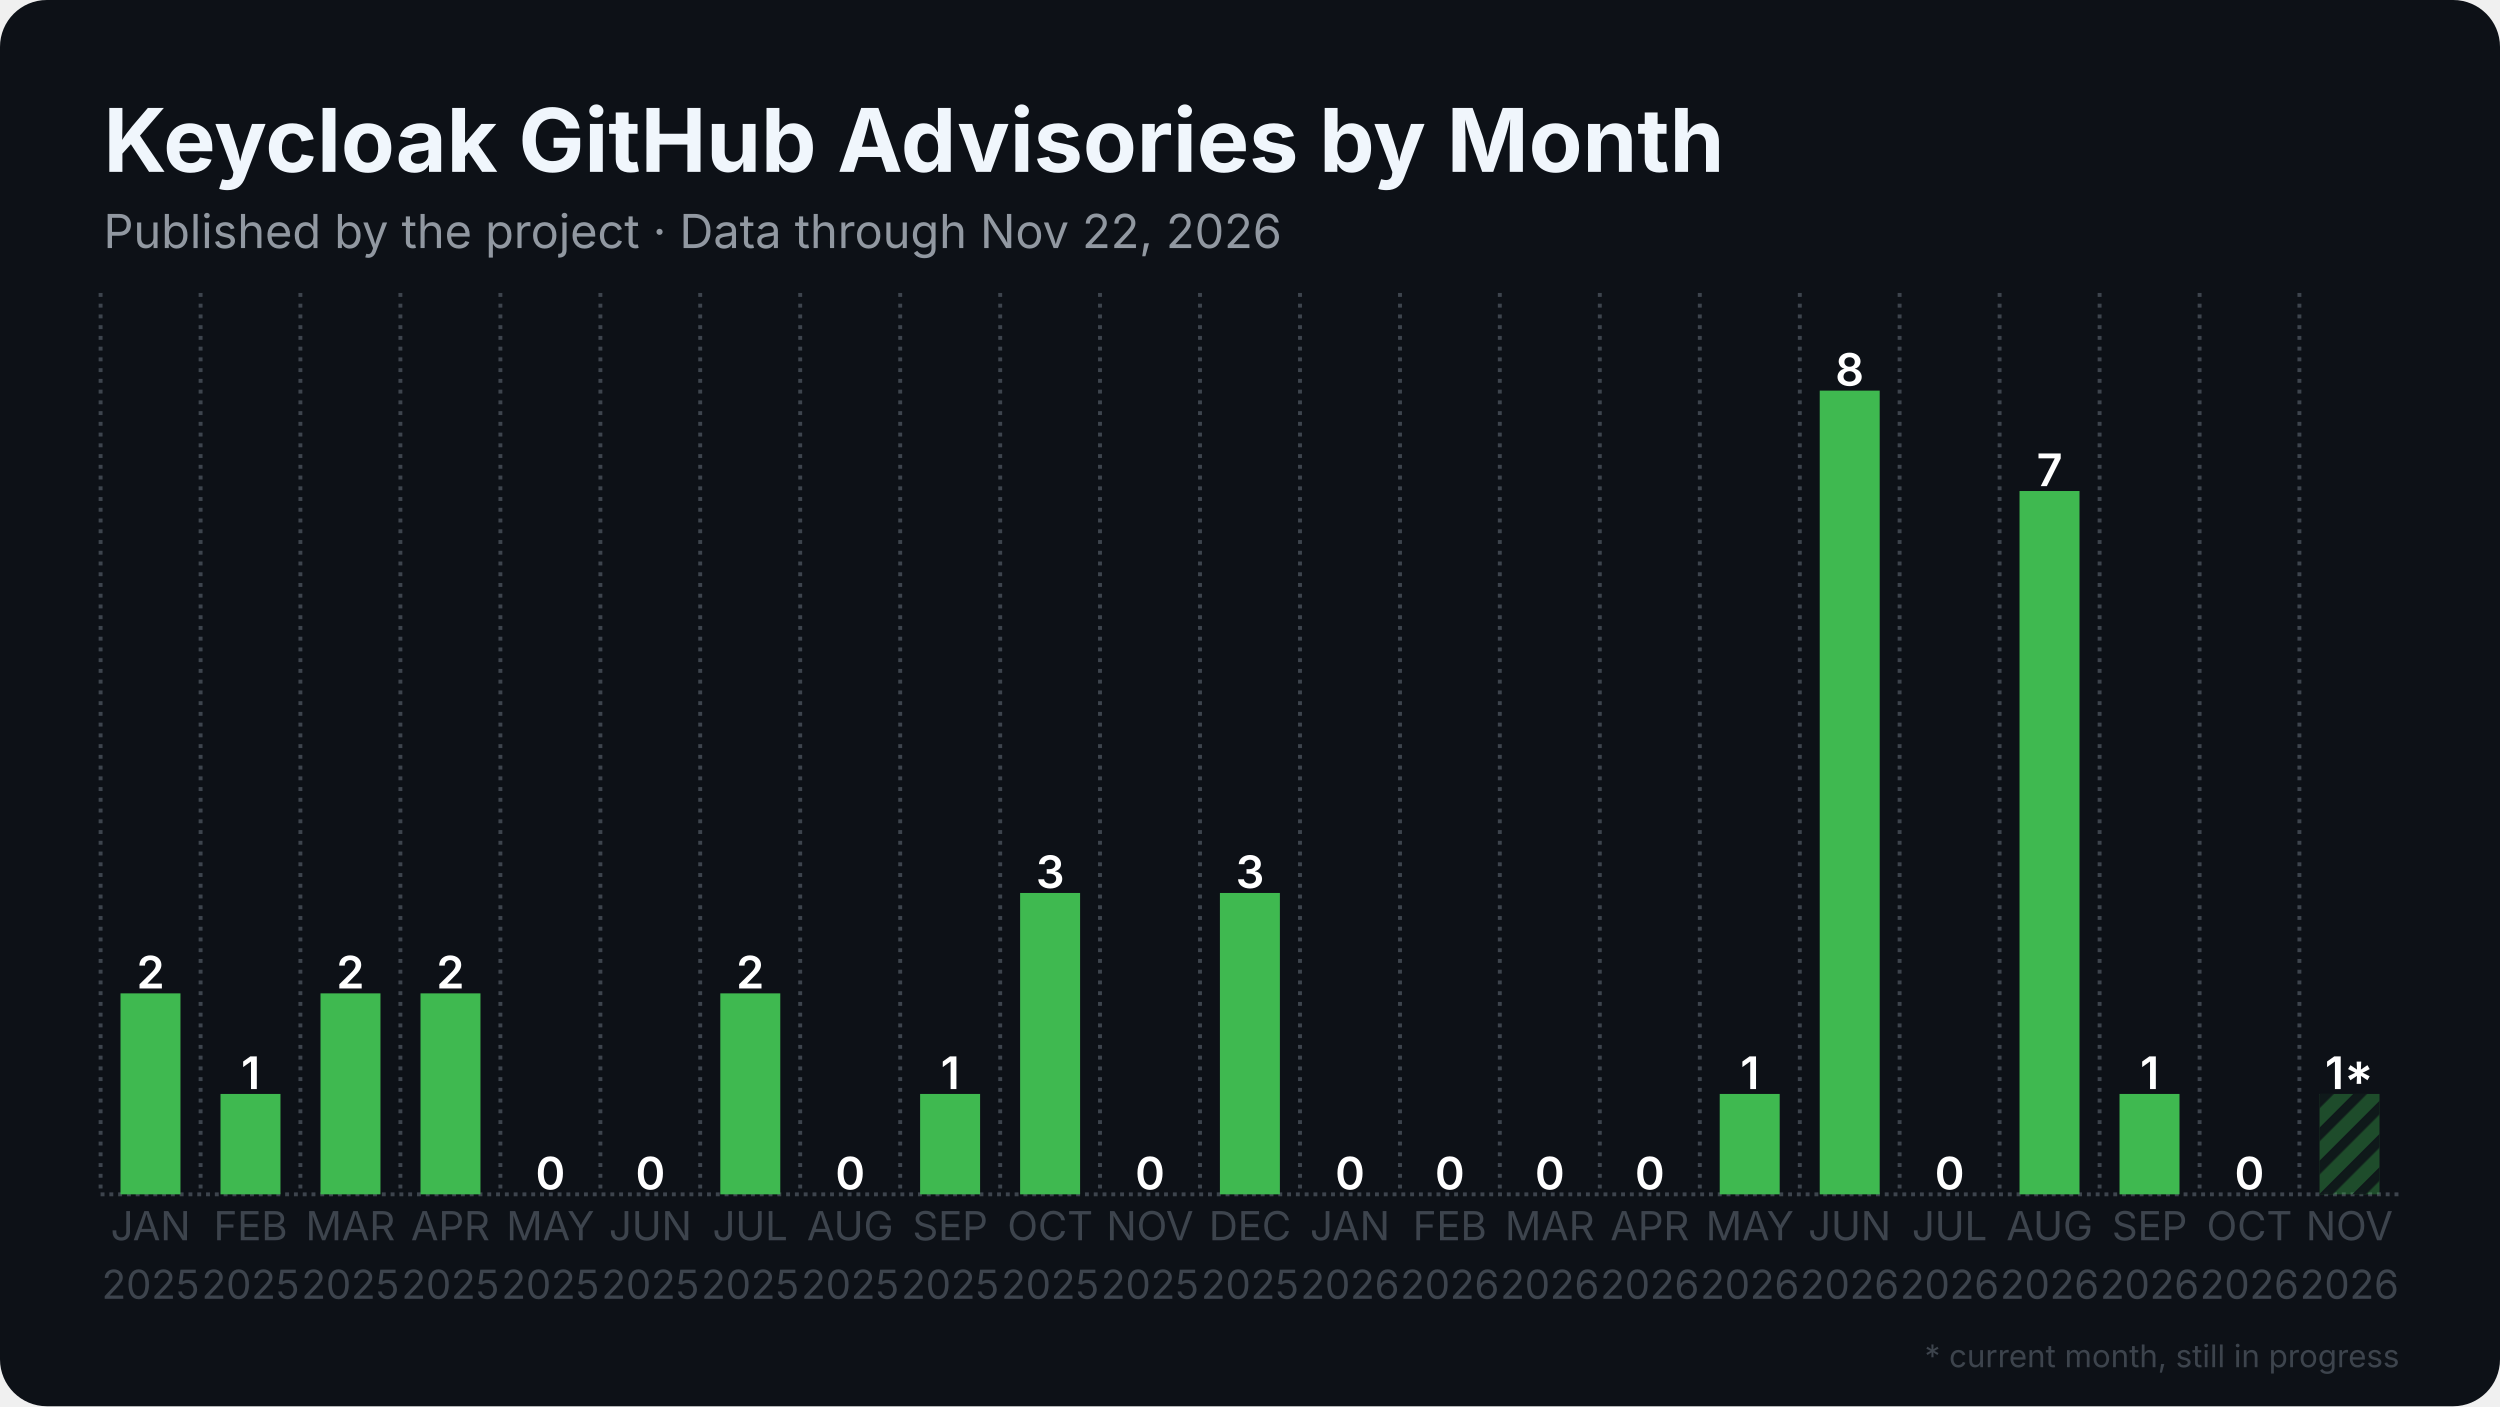
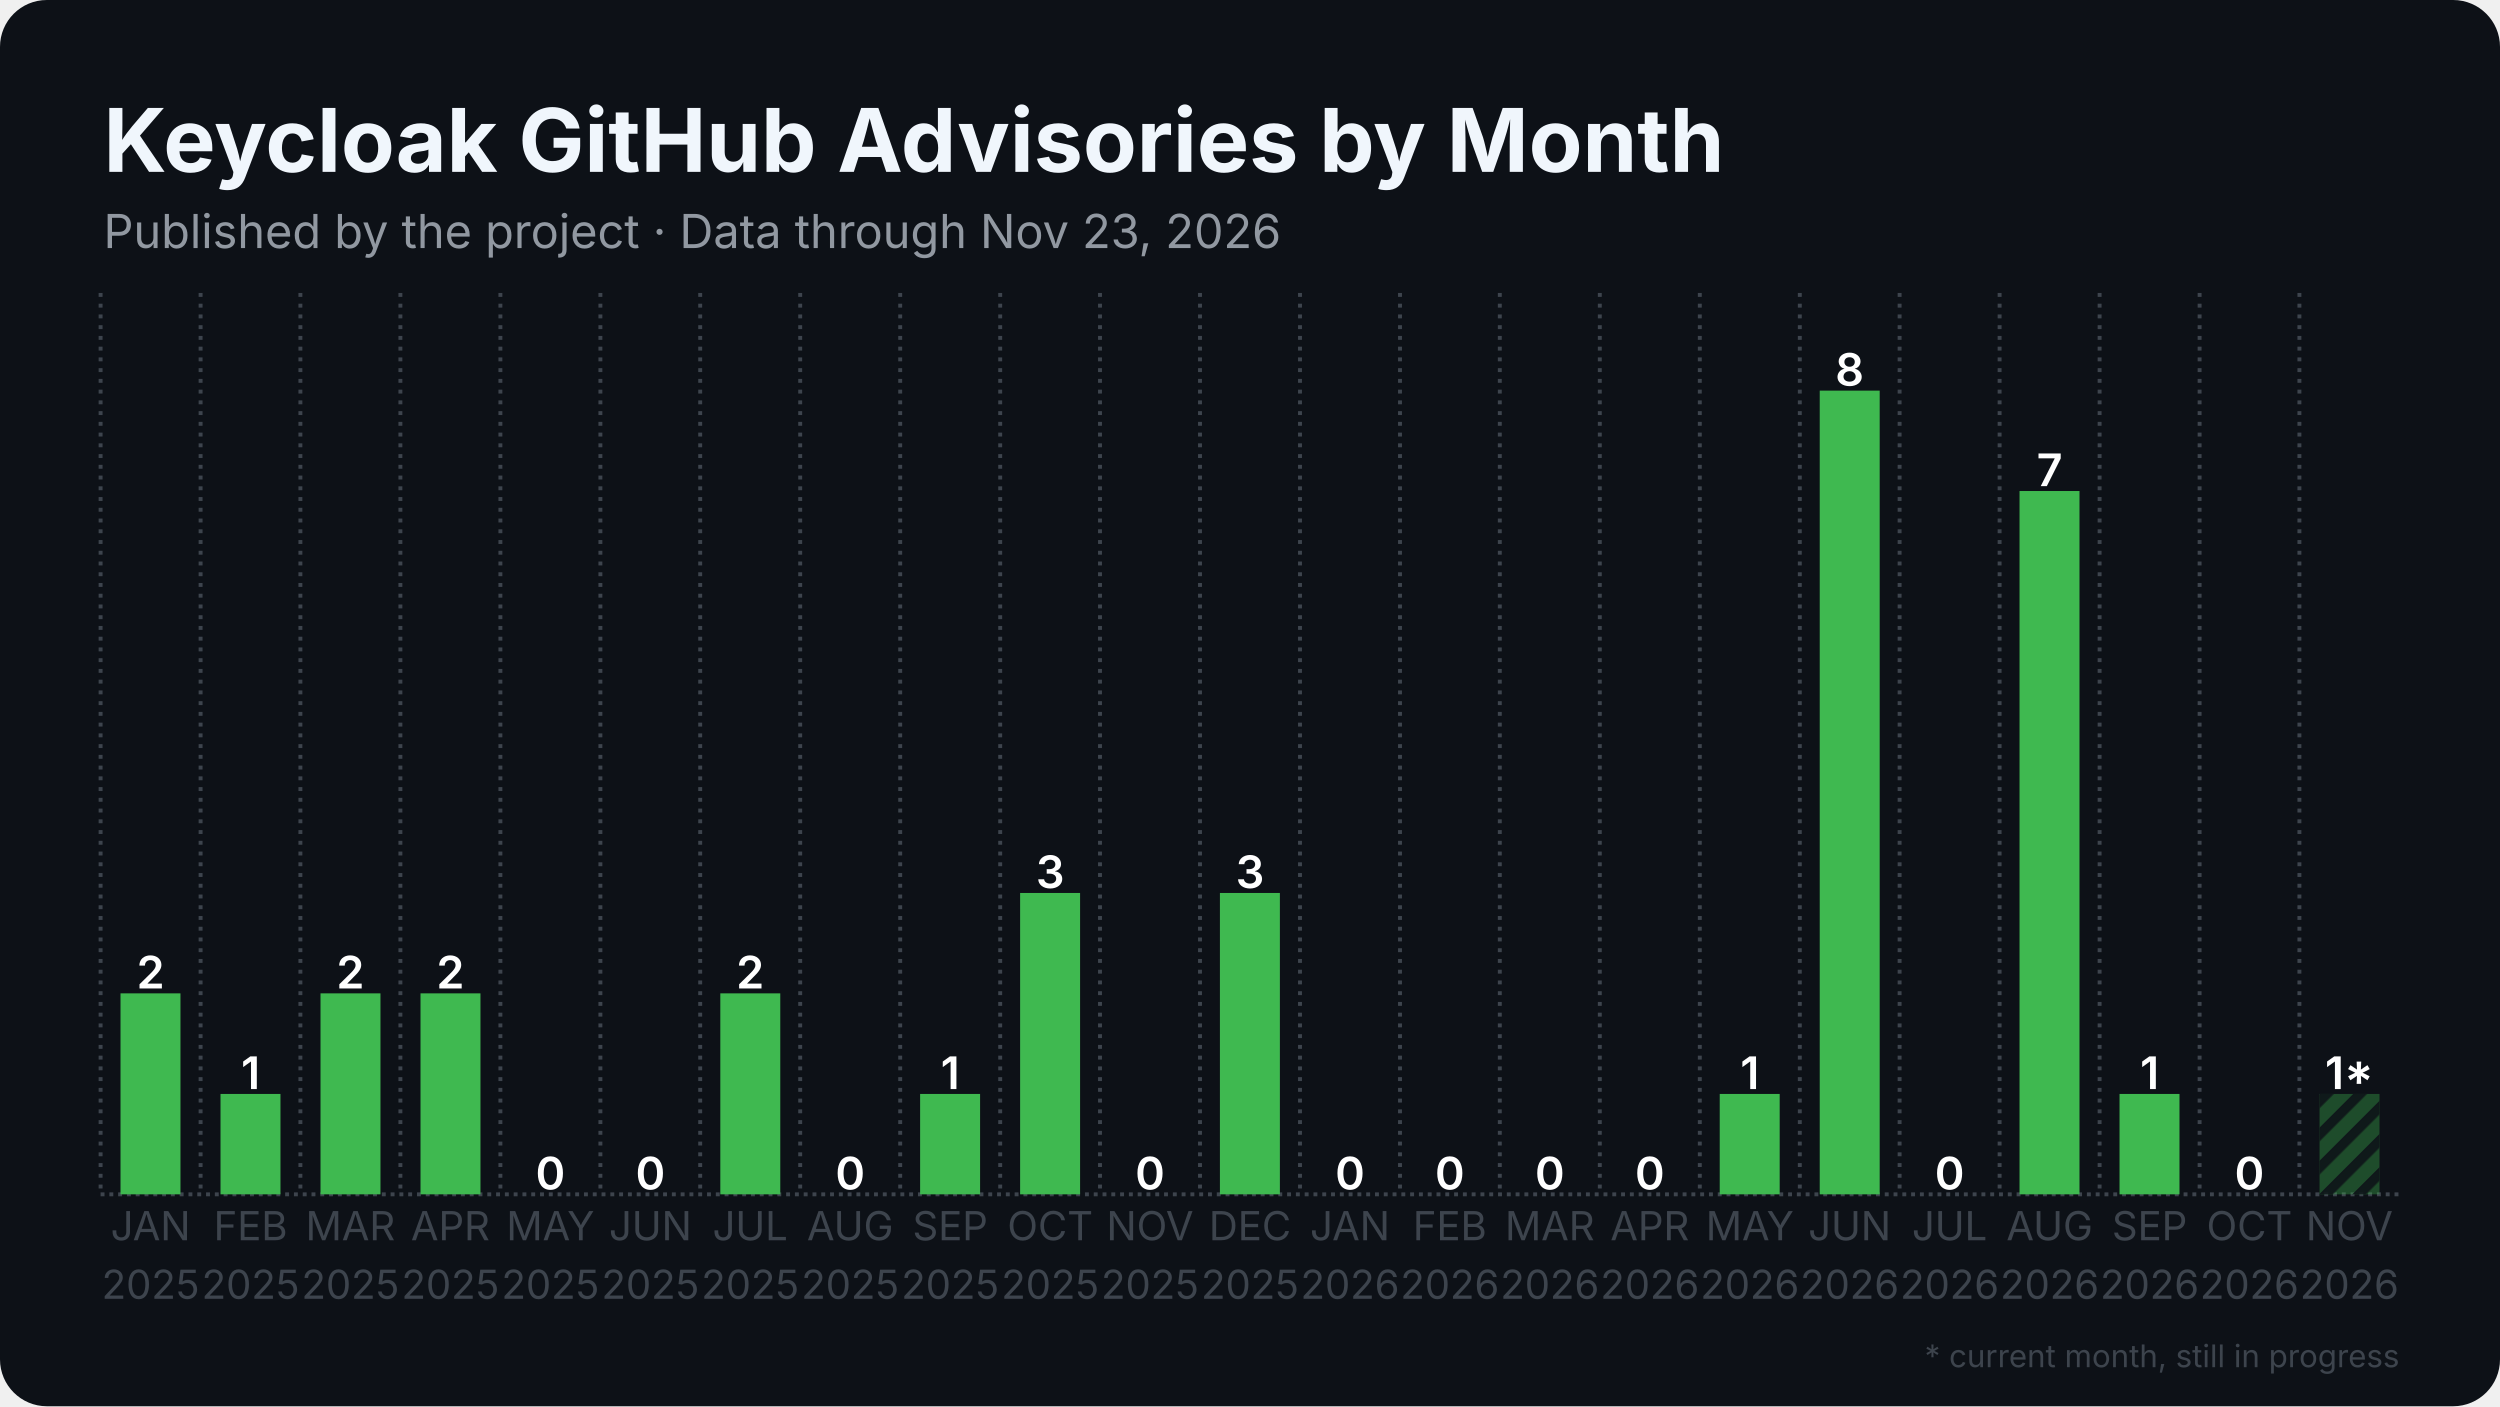
<svg xmlns="http://www.w3.org/2000/svg" width="1280" height="720" viewBox="0 0 1280 720">
  <rect width="1280" height="720" rx="24" fill="#0d1117" />
  <defs>
    <pattern id="stripes" width="12" height="12" patternUnits="userSpaceOnUse" patternTransform="rotate(45)">
      <rect width="12" height="12" fill="none" />
      <rect width="5" height="12" fill="#0d1117" opacity="0.85" />
    </pattern>
  </defs>
  <line x1="51.5" y1="611.5" x2="1228.5" y2="611.5" stroke="#3d444d" stroke-width="2" stroke-dasharray="2 2.5" />
  <line x1="51.5" y1="150.0" x2="51.5" y2="611.5" stroke="#3d444d" stroke-width="2" stroke-dasharray="2 3.5" />
  <line x1="102.7" y1="150.0" x2="102.7" y2="611.5" stroke="#3d444d" stroke-width="2" stroke-dasharray="2 3.5" />
  <line x1="153.8" y1="150.0" x2="153.8" y2="611.5" stroke="#3d444d" stroke-width="2" stroke-dasharray="2 3.5" />
  <line x1="205.0" y1="150.0" x2="205.0" y2="611.5" stroke="#3d444d" stroke-width="2" stroke-dasharray="2 3.5" />
  <line x1="256.2" y1="150.0" x2="256.2" y2="611.5" stroke="#3d444d" stroke-width="2" stroke-dasharray="2 3.5" />
  <line x1="307.4" y1="150.0" x2="307.4" y2="611.5" stroke="#3d444d" stroke-width="2" stroke-dasharray="2 3.5" />
  <line x1="358.5" y1="150.0" x2="358.5" y2="611.5" stroke="#3d444d" stroke-width="2" stroke-dasharray="2 3.5" />
  <line x1="409.7" y1="150.0" x2="409.7" y2="611.5" stroke="#3d444d" stroke-width="2" stroke-dasharray="2 3.5" />
  <line x1="460.9" y1="150.0" x2="460.9" y2="611.5" stroke="#3d444d" stroke-width="2" stroke-dasharray="2 3.5" />
  <line x1="512.1" y1="150.0" x2="512.1" y2="611.5" stroke="#3d444d" stroke-width="2" stroke-dasharray="2 3.5" />
  <line x1="563.2" y1="150.0" x2="563.2" y2="611.5" stroke="#3d444d" stroke-width="2" stroke-dasharray="2 3.5" />
  <line x1="614.4" y1="150.0" x2="614.4" y2="611.5" stroke="#3d444d" stroke-width="2" stroke-dasharray="2 3.5" />
  <line x1="665.6" y1="150.0" x2="665.6" y2="611.5" stroke="#3d444d" stroke-width="2" stroke-dasharray="2 3.5" />
  <line x1="716.8" y1="150.0" x2="716.8" y2="611.5" stroke="#3d444d" stroke-width="2" stroke-dasharray="2 3.5" />
  <line x1="767.9" y1="150.0" x2="767.9" y2="611.5" stroke="#3d444d" stroke-width="2" stroke-dasharray="2 3.5" />
  <line x1="819.1" y1="150.0" x2="819.1" y2="611.5" stroke="#3d444d" stroke-width="2" stroke-dasharray="2 3.5" />
  <line x1="870.3" y1="150.0" x2="870.3" y2="611.5" stroke="#3d444d" stroke-width="2" stroke-dasharray="2 3.5" />
  <line x1="921.5" y1="150.0" x2="921.5" y2="611.5" stroke="#3d444d" stroke-width="2" stroke-dasharray="2 3.5" />
  <line x1="972.6" y1="150.0" x2="972.6" y2="611.5" stroke="#3d444d" stroke-width="2" stroke-dasharray="2 3.5" />
  <line x1="1023.8" y1="150.0" x2="1023.8" y2="611.5" stroke="#3d444d" stroke-width="2" stroke-dasharray="2 3.5" />
  <line x1="1075.0" y1="150.0" x2="1075.0" y2="611.5" stroke="#3d444d" stroke-width="2" stroke-dasharray="2 3.5" />
  <line x1="1126.2" y1="150.0" x2="1126.2" y2="611.5" stroke="#3d444d" stroke-width="2" stroke-dasharray="2 3.5" />
  <line x1="1177.3" y1="150.0" x2="1177.3" y2="611.5" stroke="#3d444d" stroke-width="2" stroke-dasharray="2 3.5" />
  <rect x="61.7" y="508.6" width="30.7" height="102.9" fill="#3fb950" />
  <text x="77.1" y="506.1" text-anchor="middle" font-family="Inter, Segoe UI, Helvetica, Arial, sans-serif" font-size="23.0" font-weight="600" fill="#ffffff">2</text>
  <rect x="112.9" y="560.1" width="30.7" height="51.4" fill="#3fb950" />
  <text x="128.3" y="557.6" text-anchor="middle" font-family="Inter, Segoe UI, Helvetica, Arial, sans-serif" font-size="23.0" font-weight="600" fill="#ffffff">1</text>
  <rect x="164.1" y="508.6" width="30.7" height="102.9" fill="#3fb950" />
  <text x="179.4" y="506.1" text-anchor="middle" font-family="Inter, Segoe UI, Helvetica, Arial, sans-serif" font-size="23.0" font-weight="600" fill="#ffffff">2</text>
  <rect x="215.3" y="508.6" width="30.7" height="102.9" fill="#3fb950" />
  <text x="230.6" y="506.1" text-anchor="middle" font-family="Inter, Segoe UI, Helvetica, Arial, sans-serif" font-size="23.0" font-weight="600" fill="#ffffff">2</text>
  <rect x="266.4" y="611.5" width="30.7" height="0.0" fill="#3fb950" />
  <text x="281.8" y="609.0" text-anchor="middle" font-family="Inter, Segoe UI, Helvetica, Arial, sans-serif" font-size="23.0" font-weight="600" fill="#ffffff">0</text>
  <rect x="317.6" y="611.5" width="30.7" height="0.0" fill="#3fb950" />
  <text x="333.0" y="609.0" text-anchor="middle" font-family="Inter, Segoe UI, Helvetica, Arial, sans-serif" font-size="23.0" font-weight="600" fill="#ffffff">0</text>
  <rect x="368.8" y="508.6" width="30.7" height="102.9" fill="#3fb950" />
  <text x="384.1" y="506.1" text-anchor="middle" font-family="Inter, Segoe UI, Helvetica, Arial, sans-serif" font-size="23.0" font-weight="600" fill="#ffffff">2</text>
  <rect x="420.0" y="611.5" width="30.7" height="0.0" fill="#3fb950" />
  <text x="435.3" y="609.0" text-anchor="middle" font-family="Inter, Segoe UI, Helvetica, Arial, sans-serif" font-size="23.0" font-weight="600" fill="#ffffff">0</text>
  <rect x="471.1" y="560.1" width="30.7" height="51.4" fill="#3fb950" />
  <text x="486.5" y="557.6" text-anchor="middle" font-family="Inter, Segoe UI, Helvetica, Arial, sans-serif" font-size="23.0" font-weight="600" fill="#ffffff">1</text>
  <rect x="522.3" y="457.2" width="30.7" height="154.3" fill="#3fb950" />
  <text x="537.7" y="454.7" text-anchor="middle" font-family="Inter, Segoe UI, Helvetica, Arial, sans-serif" font-size="23.0" font-weight="600" fill="#ffffff">3</text>
  <rect x="573.5" y="611.5" width="30.7" height="0.0" fill="#3fb950" />
  <text x="588.8" y="609.0" text-anchor="middle" font-family="Inter, Segoe UI, Helvetica, Arial, sans-serif" font-size="23.0" font-weight="600" fill="#ffffff">0</text>
  <rect x="624.6" y="457.2" width="30.7" height="154.3" fill="#3fb950" />
  <text x="640.0" y="454.7" text-anchor="middle" font-family="Inter, Segoe UI, Helvetica, Arial, sans-serif" font-size="23.0" font-weight="600" fill="#ffffff">3</text>
  <rect x="675.8" y="611.5" width="30.7" height="0.0" fill="#3fb950" />
  <text x="691.2" y="609.0" text-anchor="middle" font-family="Inter, Segoe UI, Helvetica, Arial, sans-serif" font-size="23.0" font-weight="600" fill="#ffffff">0</text>
  <rect x="727.0" y="611.5" width="30.7" height="0.0" fill="#3fb950" />
  <text x="742.3" y="609.0" text-anchor="middle" font-family="Inter, Segoe UI, Helvetica, Arial, sans-serif" font-size="23.0" font-weight="600" fill="#ffffff">0</text>
  <rect x="778.2" y="611.5" width="30.7" height="0.0" fill="#3fb950" />
  <text x="793.5" y="609.0" text-anchor="middle" font-family="Inter, Segoe UI, Helvetica, Arial, sans-serif" font-size="23.0" font-weight="600" fill="#ffffff">0</text>
  <rect x="829.3" y="611.5" width="30.7" height="0.0" fill="#3fb950" />
  <text x="844.7" y="609.0" text-anchor="middle" font-family="Inter, Segoe UI, Helvetica, Arial, sans-serif" font-size="23.0" font-weight="600" fill="#ffffff">0</text>
  <rect x="880.5" y="560.1" width="30.7" height="51.4" fill="#3fb950" />
  <text x="895.9" y="557.6" text-anchor="middle" font-family="Inter, Segoe UI, Helvetica, Arial, sans-serif" font-size="23.0" font-weight="600" fill="#ffffff">1</text>
  <rect x="931.7" y="200.0" width="30.7" height="411.5" fill="#3fb950" />
  <text x="947.0" y="197.5" text-anchor="middle" font-family="Inter, Segoe UI, Helvetica, Arial, sans-serif" font-size="23.0" font-weight="600" fill="#ffffff">8</text>
  <rect x="982.9" y="611.5" width="30.7" height="0.0" fill="#3fb950" />
  <text x="998.2" y="609.0" text-anchor="middle" font-family="Inter, Segoe UI, Helvetica, Arial, sans-serif" font-size="23.0" font-weight="600" fill="#ffffff">0</text>
  <rect x="1034.0" y="251.4" width="30.7" height="360.1" fill="#3fb950" />
  <text x="1049.4" y="248.9" text-anchor="middle" font-family="Inter, Segoe UI, Helvetica, Arial, sans-serif" font-size="23.0" font-weight="600" fill="#ffffff">7</text>
  <rect x="1085.2" y="560.1" width="30.7" height="51.4" fill="#3fb950" />
  <text x="1100.6" y="557.6" text-anchor="middle" font-family="Inter, Segoe UI, Helvetica, Arial, sans-serif" font-size="23.0" font-weight="600" fill="#ffffff">1</text>
  <rect x="1136.4" y="611.5" width="30.7" height="0.0" fill="#3fb950" />
  <text x="1151.7" y="609.0" text-anchor="middle" font-family="Inter, Segoe UI, Helvetica, Arial, sans-serif" font-size="23.0" font-weight="600" fill="#ffffff">0</text>
  <rect x="1187.6" y="560.1" width="30.7" height="51.4" fill="#3fb950" opacity="0.35" />
  <rect x="1187.6" y="560.1" width="30.7" height="51.4" fill="url(#stripes)" />
  <text x="1202.9" y="557.6" text-anchor="middle" font-family="Inter, Segoe UI, Helvetica, Arial, sans-serif" font-size="23.0" font-weight="600" fill="#ffffff">1*</text>
  <text x="77.1" y="635" text-anchor="middle" font-family="Inter, Segoe UI, Helvetica, Arial, sans-serif" font-size="20.5" fill="#3d444d">JAN</text>
  <text x="77.1" y="665" text-anchor="middle" font-family="Inter, Segoe UI, Helvetica, Arial, sans-serif" font-size="20.5" fill="#3d444d">2025</text>
  <text x="128.3" y="635" text-anchor="middle" font-family="Inter, Segoe UI, Helvetica, Arial, sans-serif" font-size="20.5" fill="#3d444d">FEB</text>
  <text x="128.3" y="665" text-anchor="middle" font-family="Inter, Segoe UI, Helvetica, Arial, sans-serif" font-size="20.5" fill="#3d444d">2025</text>
  <text x="179.4" y="635" text-anchor="middle" font-family="Inter, Segoe UI, Helvetica, Arial, sans-serif" font-size="20.5" fill="#3d444d">MAR</text>
  <text x="179.4" y="665" text-anchor="middle" font-family="Inter, Segoe UI, Helvetica, Arial, sans-serif" font-size="20.5" fill="#3d444d">2025</text>
  <text x="230.6" y="635" text-anchor="middle" font-family="Inter, Segoe UI, Helvetica, Arial, sans-serif" font-size="20.5" fill="#3d444d">APR</text>
  <text x="230.6" y="665" text-anchor="middle" font-family="Inter, Segoe UI, Helvetica, Arial, sans-serif" font-size="20.5" fill="#3d444d">2025</text>
  <text x="281.8" y="635" text-anchor="middle" font-family="Inter, Segoe UI, Helvetica, Arial, sans-serif" font-size="20.5" fill="#3d444d">MAY</text>
  <text x="281.8" y="665" text-anchor="middle" font-family="Inter, Segoe UI, Helvetica, Arial, sans-serif" font-size="20.5" fill="#3d444d">2025</text>
  <text x="333.0" y="635" text-anchor="middle" font-family="Inter, Segoe UI, Helvetica, Arial, sans-serif" font-size="20.5" fill="#3d444d">JUN</text>
  <text x="333.0" y="665" text-anchor="middle" font-family="Inter, Segoe UI, Helvetica, Arial, sans-serif" font-size="20.5" fill="#3d444d">2025</text>
  <text x="384.1" y="635" text-anchor="middle" font-family="Inter, Segoe UI, Helvetica, Arial, sans-serif" font-size="20.5" fill="#3d444d">JUL</text>
  <text x="384.1" y="665" text-anchor="middle" font-family="Inter, Segoe UI, Helvetica, Arial, sans-serif" font-size="20.5" fill="#3d444d">2025</text>
  <text x="435.3" y="635" text-anchor="middle" font-family="Inter, Segoe UI, Helvetica, Arial, sans-serif" font-size="20.5" fill="#3d444d">AUG</text>
  <text x="435.3" y="665" text-anchor="middle" font-family="Inter, Segoe UI, Helvetica, Arial, sans-serif" font-size="20.5" fill="#3d444d">2025</text>
  <text x="486.5" y="635" text-anchor="middle" font-family="Inter, Segoe UI, Helvetica, Arial, sans-serif" font-size="20.5" fill="#3d444d">SEP</text>
  <text x="486.5" y="665" text-anchor="middle" font-family="Inter, Segoe UI, Helvetica, Arial, sans-serif" font-size="20.5" fill="#3d444d">2025</text>
  <text x="537.7" y="635" text-anchor="middle" font-family="Inter, Segoe UI, Helvetica, Arial, sans-serif" font-size="20.5" fill="#3d444d">OCT</text>
  <text x="537.7" y="665" text-anchor="middle" font-family="Inter, Segoe UI, Helvetica, Arial, sans-serif" font-size="20.5" fill="#3d444d">2025</text>
  <text x="588.8" y="635" text-anchor="middle" font-family="Inter, Segoe UI, Helvetica, Arial, sans-serif" font-size="20.5" fill="#3d444d">NOV</text>
  <text x="588.8" y="665" text-anchor="middle" font-family="Inter, Segoe UI, Helvetica, Arial, sans-serif" font-size="20.5" fill="#3d444d">2025</text>
  <text x="640.0" y="635" text-anchor="middle" font-family="Inter, Segoe UI, Helvetica, Arial, sans-serif" font-size="20.5" fill="#3d444d">DEC</text>
  <text x="640.0" y="665" text-anchor="middle" font-family="Inter, Segoe UI, Helvetica, Arial, sans-serif" font-size="20.5" fill="#3d444d">2025</text>
  <text x="691.2" y="635" text-anchor="middle" font-family="Inter, Segoe UI, Helvetica, Arial, sans-serif" font-size="20.5" fill="#3d444d">JAN</text>
  <text x="691.2" y="665" text-anchor="middle" font-family="Inter, Segoe UI, Helvetica, Arial, sans-serif" font-size="20.5" fill="#3d444d">2026</text>
  <text x="742.3" y="635" text-anchor="middle" font-family="Inter, Segoe UI, Helvetica, Arial, sans-serif" font-size="20.5" fill="#3d444d">FEB</text>
  <text x="742.3" y="665" text-anchor="middle" font-family="Inter, Segoe UI, Helvetica, Arial, sans-serif" font-size="20.5" fill="#3d444d">2026</text>
  <text x="793.5" y="635" text-anchor="middle" font-family="Inter, Segoe UI, Helvetica, Arial, sans-serif" font-size="20.5" fill="#3d444d">MAR</text>
  <text x="793.5" y="665" text-anchor="middle" font-family="Inter, Segoe UI, Helvetica, Arial, sans-serif" font-size="20.5" fill="#3d444d">2026</text>
  <text x="844.7" y="635" text-anchor="middle" font-family="Inter, Segoe UI, Helvetica, Arial, sans-serif" font-size="20.5" fill="#3d444d">APR</text>
  <text x="844.7" y="665" text-anchor="middle" font-family="Inter, Segoe UI, Helvetica, Arial, sans-serif" font-size="20.5" fill="#3d444d">2026</text>
  <text x="895.9" y="635" text-anchor="middle" font-family="Inter, Segoe UI, Helvetica, Arial, sans-serif" font-size="20.5" fill="#3d444d">MAY</text>
  <text x="895.9" y="665" text-anchor="middle" font-family="Inter, Segoe UI, Helvetica, Arial, sans-serif" font-size="20.5" fill="#3d444d">2026</text>
  <text x="947.0" y="635" text-anchor="middle" font-family="Inter, Segoe UI, Helvetica, Arial, sans-serif" font-size="20.5" fill="#3d444d">JUN</text>
  <text x="947.0" y="665" text-anchor="middle" font-family="Inter, Segoe UI, Helvetica, Arial, sans-serif" font-size="20.5" fill="#3d444d">2026</text>
  <text x="998.2" y="635" text-anchor="middle" font-family="Inter, Segoe UI, Helvetica, Arial, sans-serif" font-size="20.5" fill="#3d444d">JUL</text>
  <text x="998.2" y="665" text-anchor="middle" font-family="Inter, Segoe UI, Helvetica, Arial, sans-serif" font-size="20.5" fill="#3d444d">2026</text>
  <text x="1049.4" y="635" text-anchor="middle" font-family="Inter, Segoe UI, Helvetica, Arial, sans-serif" font-size="20.5" fill="#3d444d">AUG</text>
  <text x="1049.4" y="665" text-anchor="middle" font-family="Inter, Segoe UI, Helvetica, Arial, sans-serif" font-size="20.5" fill="#3d444d">2026</text>
  <text x="1100.6" y="635" text-anchor="middle" font-family="Inter, Segoe UI, Helvetica, Arial, sans-serif" font-size="20.5" fill="#3d444d">SEP</text>
  <text x="1100.6" y="665" text-anchor="middle" font-family="Inter, Segoe UI, Helvetica, Arial, sans-serif" font-size="20.5" fill="#3d444d">2026</text>
  <text x="1151.7" y="635" text-anchor="middle" font-family="Inter, Segoe UI, Helvetica, Arial, sans-serif" font-size="20.5" fill="#3d444d">OCT</text>
  <text x="1151.7" y="665" text-anchor="middle" font-family="Inter, Segoe UI, Helvetica, Arial, sans-serif" font-size="20.5" fill="#3d444d">2026</text>
  <text x="1202.9" y="635" text-anchor="middle" font-family="Inter, Segoe UI, Helvetica, Arial, sans-serif" font-size="20.5" fill="#3d444d">NOV</text>
  <text x="1202.9" y="665" text-anchor="middle" font-family="Inter, Segoe UI, Helvetica, Arial, sans-serif" font-size="20.5" fill="#3d444d">2026</text>
  <text x="53.0" y="88.0" font-family="Inter, Segoe UI, Helvetica, Arial, sans-serif" font-size="45" font-weight="700" fill="#f0f6fc">Keycloak GitHub Advisories by Month</text>
-   <text x="53.0" y="127.0" font-family="Inter, Segoe UI, Helvetica, Arial, sans-serif" font-size="24" fill="#9198a1">Published by the project · Data through Nov 22, 2026</text>
+   <text x="53.0" y="127.0" font-family="Inter, Segoe UI, Helvetica, Arial, sans-serif" font-size="24" fill="#9198a1">Published by the project · Data through Nov 23, 2026</text>
  <text x="1228.5" y="700" text-anchor="end" font-family="Inter, Segoe UI, Helvetica, Arial, sans-serif" font-size="16" fill="#3d444d">* current month, still in progress</text>
</svg>
